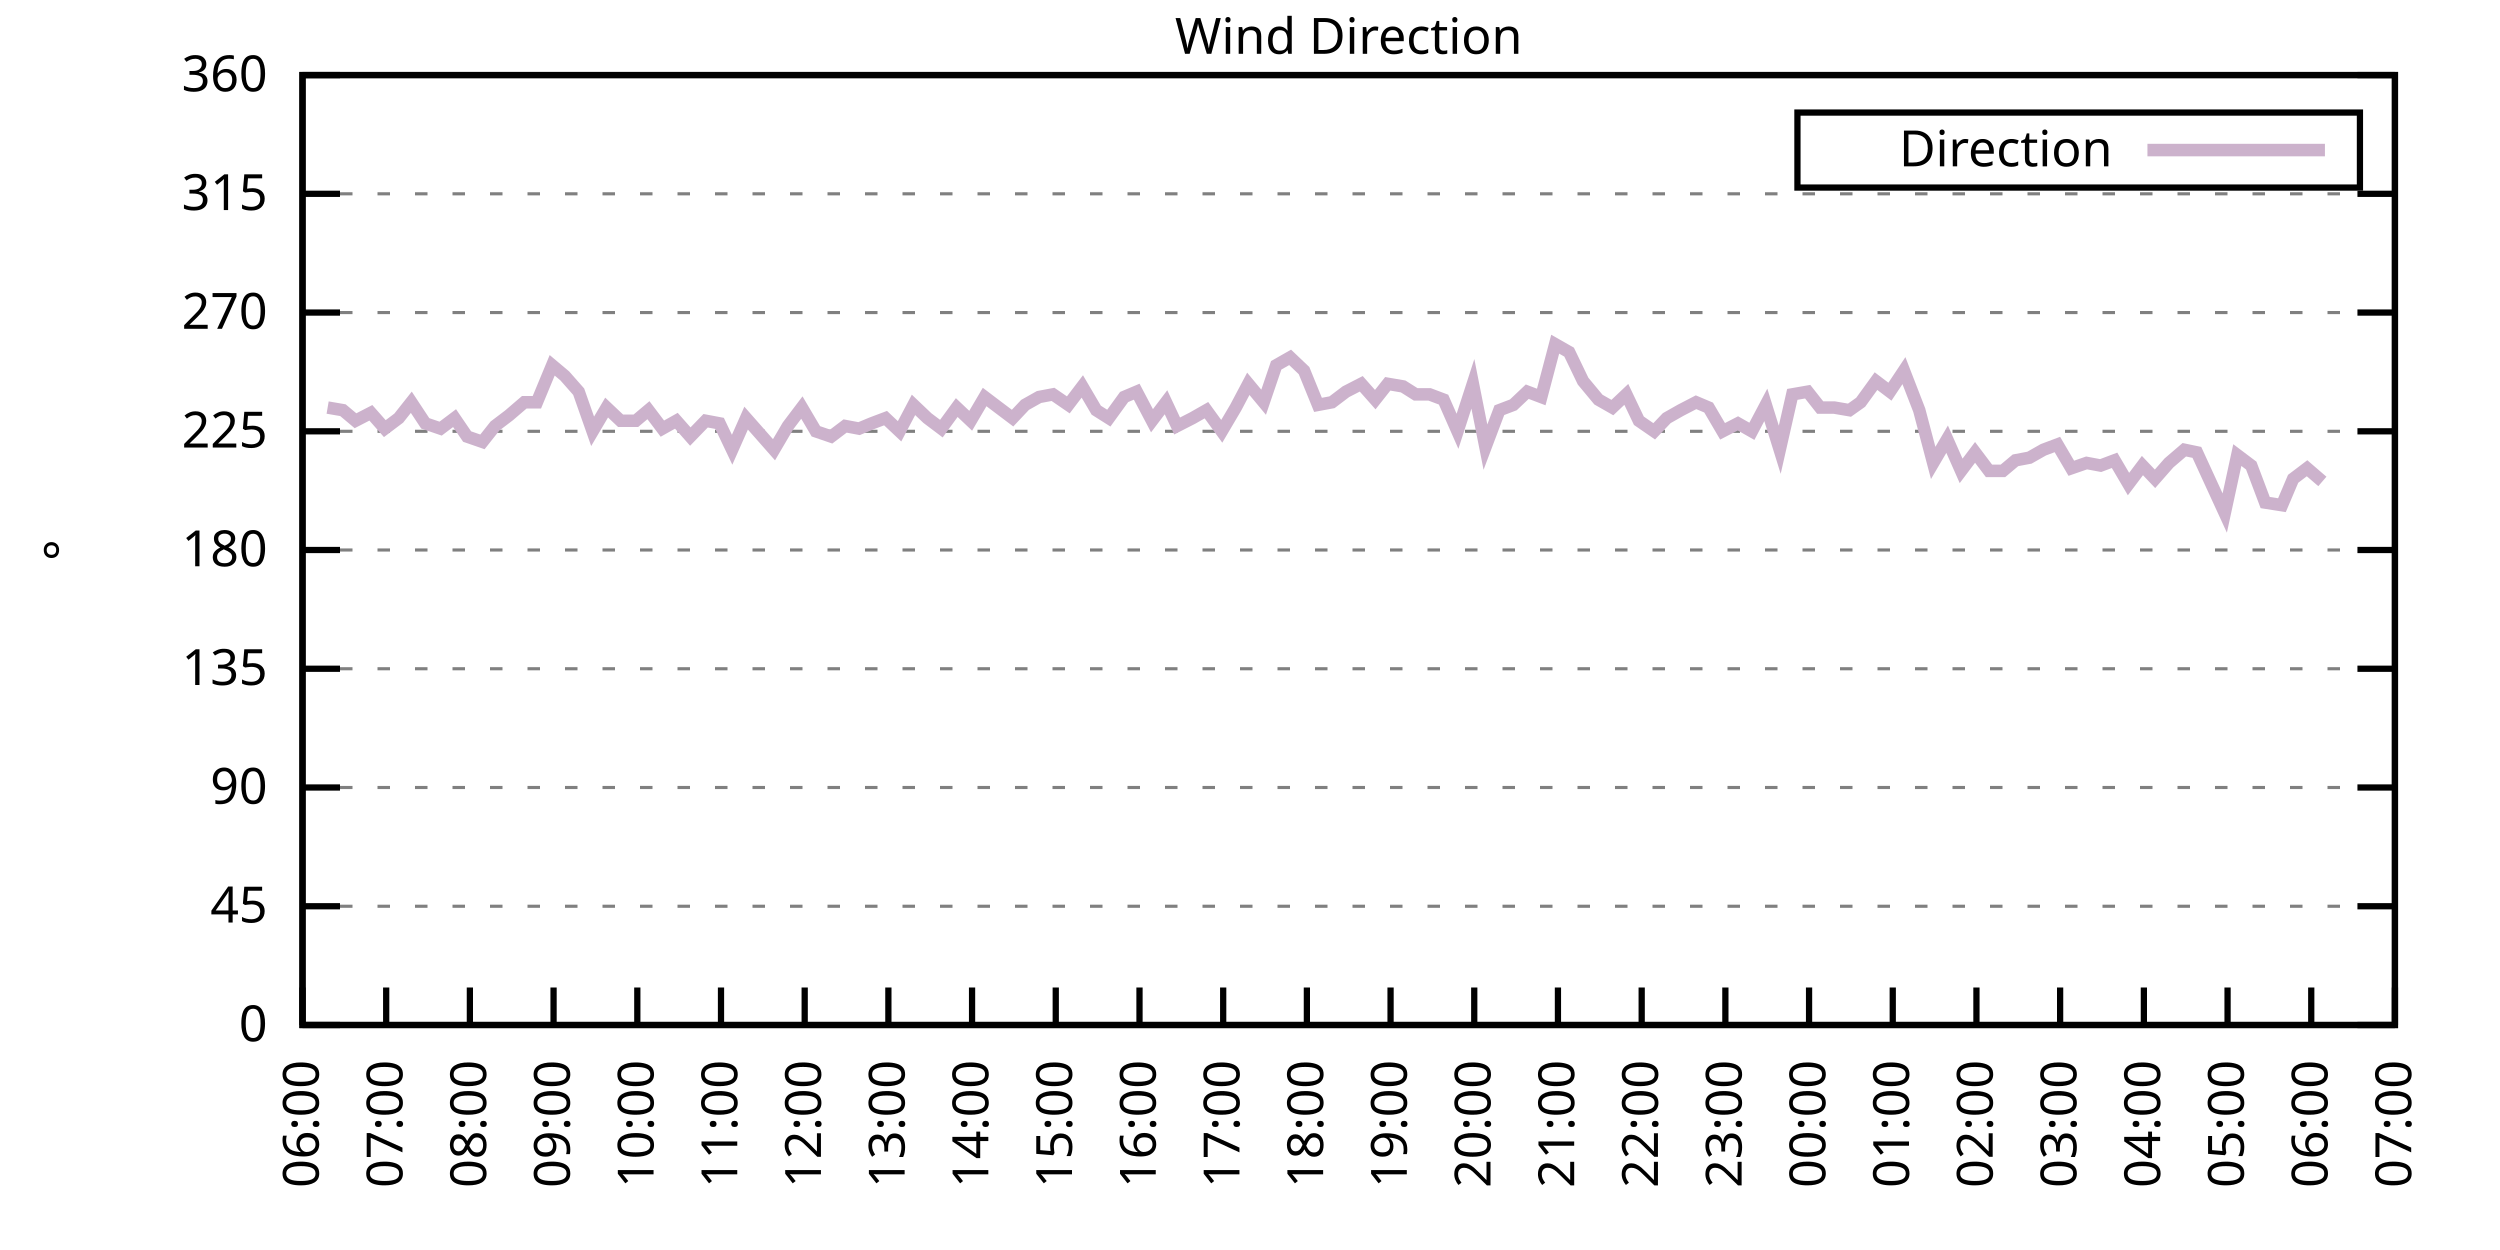
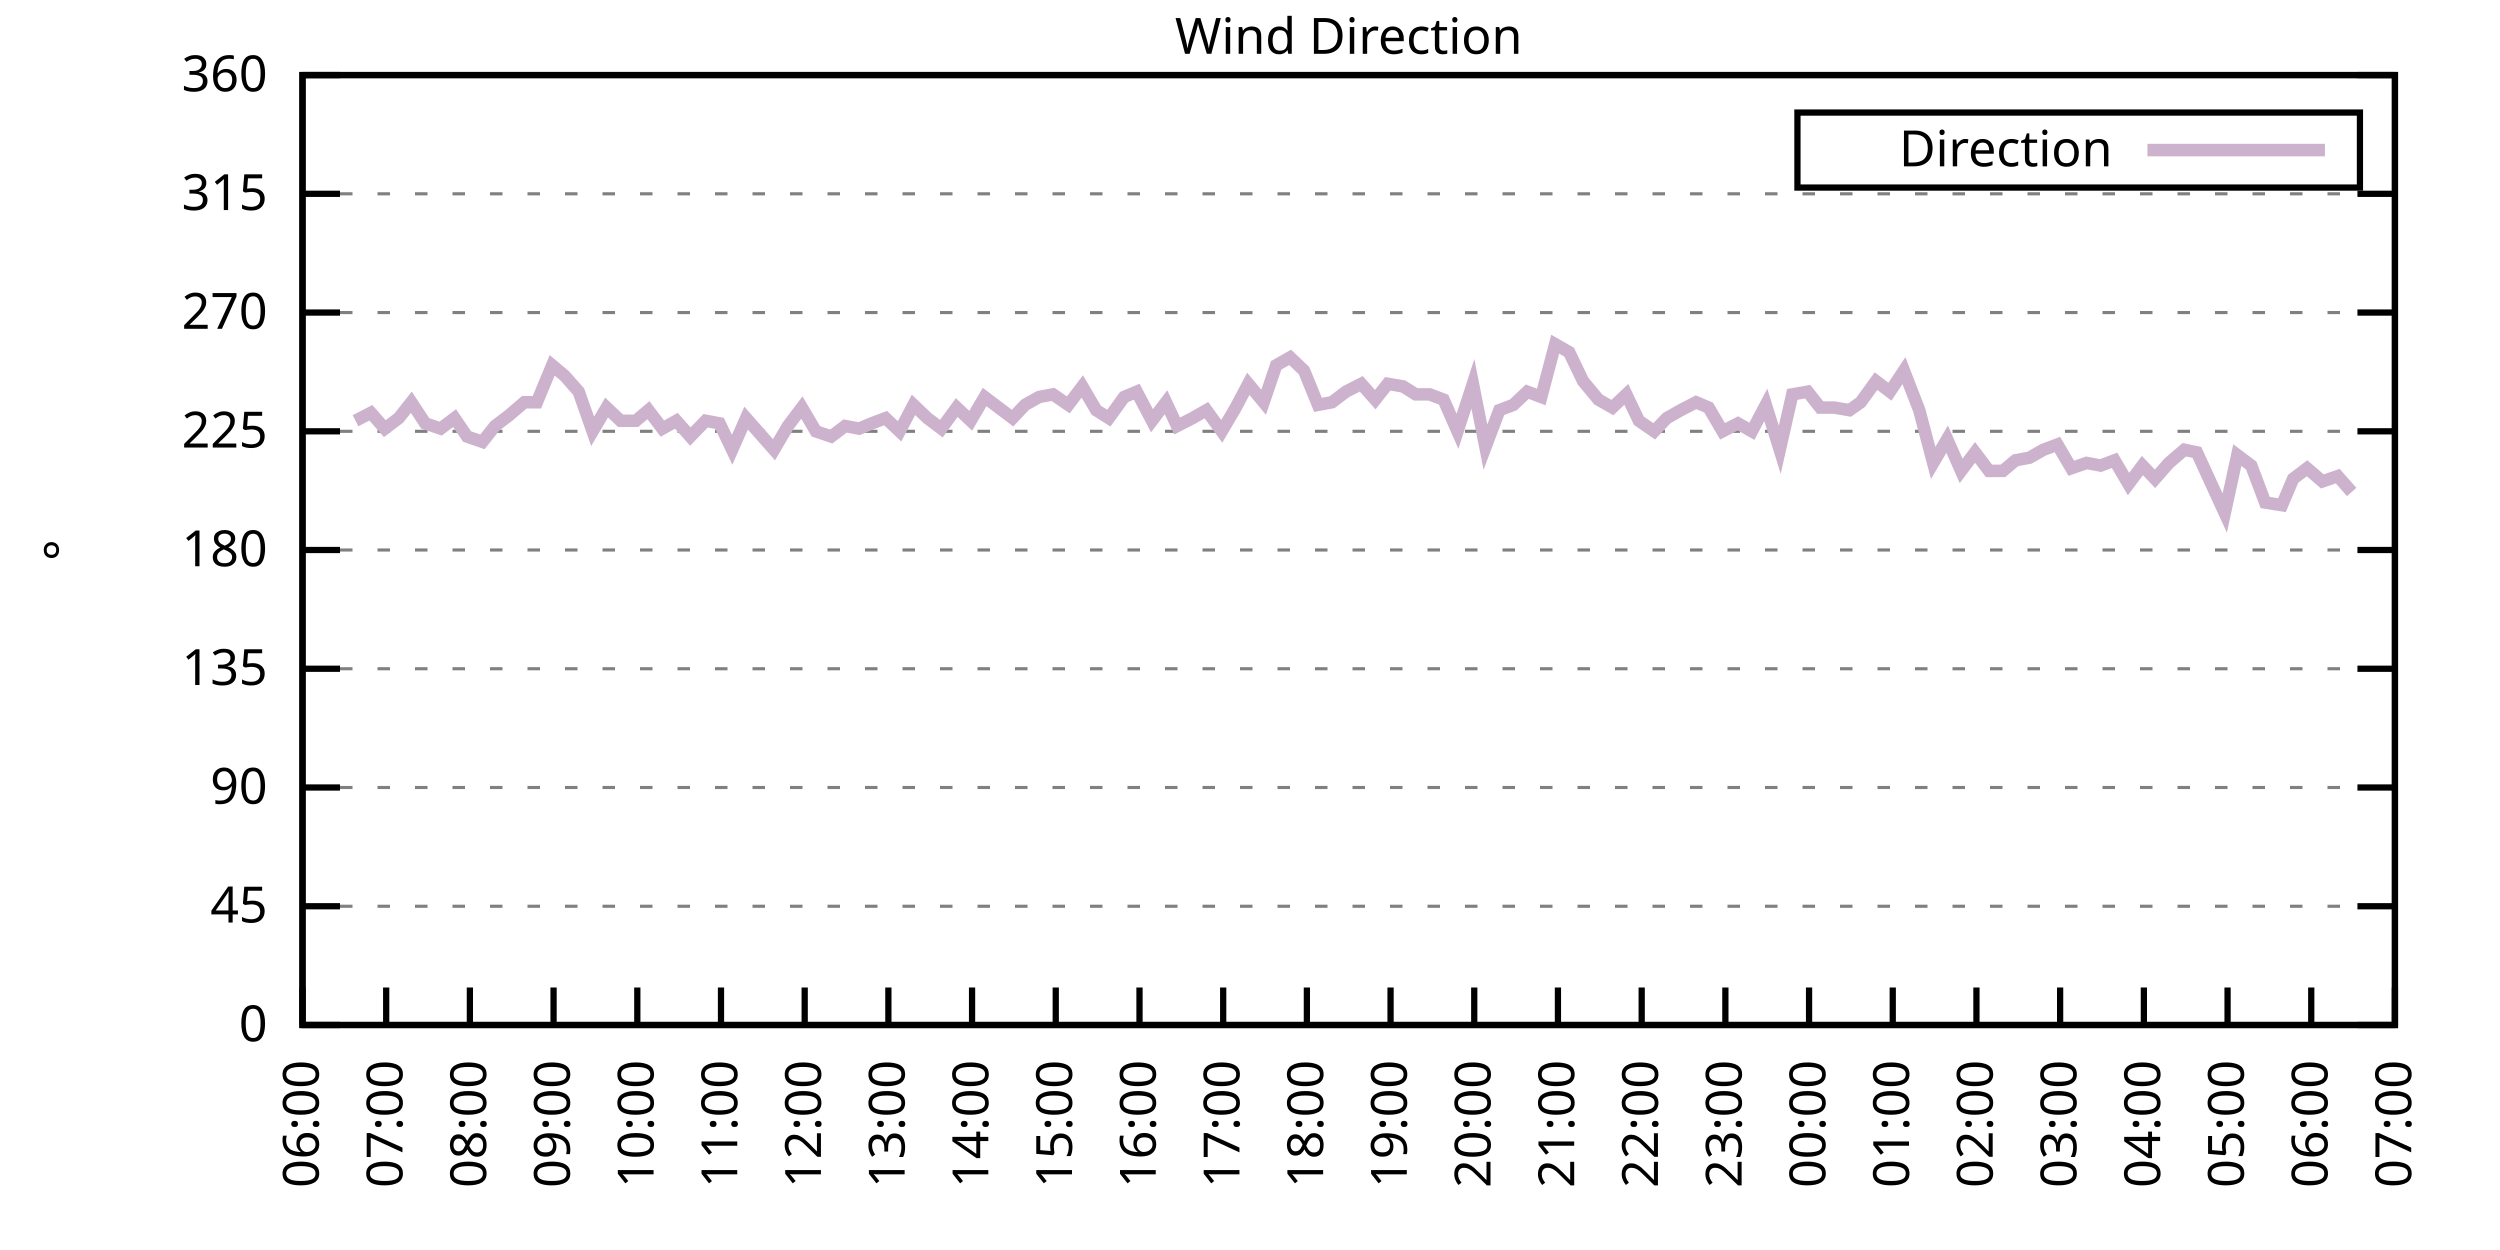
<svg xmlns="http://www.w3.org/2000/svg" xmlns:xlink="http://www.w3.org/1999/xlink" width="400" height="200" viewBox="0 0 400 200">
  <g id="gnuplot_canvas">
    <rect x="0" y="0" width="400" height="200" fill="none" />
    <defs>
      <circle id="gpDot" r="0.5" stroke-width="0.5" stroke="currentColor" />
      <path id="gpPt0" stroke-width="0.333" stroke="currentColor" d="M-1,0 h2 M0,-1 v2" />
      <path id="gpPt1" stroke-width="0.333" stroke="currentColor" d="M-1,-1 L1,1 M1,-1 L-1,1" />
      <path id="gpPt2" stroke-width="0.333" stroke="currentColor" d="M-1,0 L1,0 M0,-1 L0,1 M-1,-1 L1,1 M-1,1 L1,-1" />
      <rect id="gpPt3" stroke-width="0.333" stroke="currentColor" x="-1" y="-1" width="2" height="2" />
      <rect id="gpPt4" stroke-width="0.333" stroke="currentColor" fill="currentColor" x="-1" y="-1" width="2" height="2" />
      <circle id="gpPt5" stroke-width="0.333" stroke="currentColor" cx="0" cy="0" r="1" />
      <use xlink:href="#gpPt5" id="gpPt6" fill="currentColor" stroke="none" />
      <path id="gpPt7" stroke-width="0.333" stroke="currentColor" d="M0,-1.33 L-1.33,0.67 L1.33,0.67 z" />
      <use xlink:href="#gpPt7" id="gpPt8" fill="currentColor" stroke="none" />
      <use xlink:href="#gpPt7" id="gpPt9" stroke="currentColor" transform="rotate(180)" />
      <use xlink:href="#gpPt9" id="gpPt10" fill="currentColor" stroke="none" />
      <use xlink:href="#gpPt3" id="gpPt11" stroke="currentColor" transform="rotate(45)" />
      <use xlink:href="#gpPt11" id="gpPt12" fill="currentColor" stroke="none" />
      <path id="gpPt13" stroke-width="0.333" stroke="currentColor" d="M0,1.330 L1.265,0.411 L0.782,-1.067 L-0.782,-1.076 L-1.265,0.411 z" />
      <use xlink:href="#gpPt13" id="gpPt14" fill="currentColor" stroke="none" />
      <filter id="textbox" filterUnits="objectBoundingBox" x="0" y="0" height="1" width="1">
        <feFlood flood-color="white" flood-opacity="1" result="bgnd" />
        <feComposite in="SourceGraphic" in2="bgnd" operator="atop" />
      </filter>
      <filter id="greybox" filterUnits="objectBoundingBox" x="0" y="0" height="1" width="1">
        <feFlood flood-color="lightgrey" flood-opacity="1" result="grey" />
        <feComposite in="SourceGraphic" in2="grey" operator="atop" />
      </filter>
    </defs>
    <g fill="none" color="white" stroke="currentColor" stroke-width="1.00" stroke-linecap="butt" stroke-linejoin="miter">
</g>
    <g fill="none" color="black" stroke="currentColor" stroke-width="1.00" stroke-linecap="butt" stroke-linejoin="miter">
      <g stroke="none" shape-rendering="crispEdges">
        <polygon fill="rgb(255, 255, 255)" points="48.40,164.00 383.18,164.00 383.18,12.02 48.40,12.02 " />
      </g>
    </g>
    <g fill="none" color="black" stroke="currentColor" stroke-width="1.00" stroke-linecap="butt" stroke-linejoin="miter">
</g>
    <g fill="none" color="black" stroke="black" stroke-width="0.50" stroke-linecap="butt" stroke-linejoin="miter">
</g>
    <g fill="none" color="gray" stroke="currentColor" stroke-width="0.50" stroke-linecap="butt" stroke-linejoin="miter">
      <path stroke="gray" stroke-dasharray="2,4" class="gridline" d="M48.40,164.00 L383.19,164.00  " />
    </g>
    <g fill="none" color="gray" stroke="gray" stroke-width="1.00" stroke-linecap="butt" stroke-linejoin="miter">
</g>
    <g fill="none" color="black" stroke="currentColor" stroke-width="1.00" stroke-linecap="butt" stroke-linejoin="miter">
      <path stroke="black" d="M48.40,164.00 L54.40,164.00 M383.19,164.00 L377.19,164.00  " />
      <g transform="translate(42.80,166.60)" stroke="none" fill="black" font-family="Sans" font-size="8.00" text-anchor="end">
        <text>
          <tspan font-family="Sans"> 0</tspan>
        </text>
      </g>
    </g>
    <g fill="none" color="black" stroke="currentColor" stroke-width="1.00" stroke-linecap="butt" stroke-linejoin="miter">
</g>
    <g fill="none" color="black" stroke="black" stroke-width="0.50" stroke-linecap="butt" stroke-linejoin="miter">
</g>
    <g fill="none" color="gray" stroke="currentColor" stroke-width="0.50" stroke-linecap="butt" stroke-linejoin="miter">
      <path stroke="gray" stroke-dasharray="2,4" class="gridline" d="M48.40,145.00 L383.19,145.00  " />
    </g>
    <g fill="none" color="gray" stroke="gray" stroke-width="1.00" stroke-linecap="butt" stroke-linejoin="miter">
</g>
    <g fill="none" color="black" stroke="currentColor" stroke-width="1.00" stroke-linecap="butt" stroke-linejoin="miter">
      <path stroke="black" d="M48.40,145.00 L54.40,145.00 M383.19,145.00 L377.19,145.00  " />
      <g transform="translate(42.80,147.60)" stroke="none" fill="black" font-family="Sans" font-size="8.00" text-anchor="end">
        <text>
          <tspan font-family="Sans"> 45</tspan>
        </text>
      </g>
    </g>
    <g fill="none" color="black" stroke="currentColor" stroke-width="1.00" stroke-linecap="butt" stroke-linejoin="miter">
</g>
    <g fill="none" color="black" stroke="black" stroke-width="0.50" stroke-linecap="butt" stroke-linejoin="miter">
</g>
    <g fill="none" color="gray" stroke="currentColor" stroke-width="0.50" stroke-linecap="butt" stroke-linejoin="miter">
      <path stroke="gray" stroke-dasharray="2,4" class="gridline" d="M48.40,126.00 L383.19,126.00  " />
    </g>
    <g fill="none" color="gray" stroke="gray" stroke-width="1.00" stroke-linecap="butt" stroke-linejoin="miter">
</g>
    <g fill="none" color="black" stroke="currentColor" stroke-width="1.00" stroke-linecap="butt" stroke-linejoin="miter">
      <path stroke="black" d="M48.40,126.00 L54.40,126.00 M383.19,126.00 L377.19,126.00  " />
      <g transform="translate(42.80,128.60)" stroke="none" fill="black" font-family="Sans" font-size="8.00" text-anchor="end">
        <text>
          <tspan font-family="Sans"> 90</tspan>
        </text>
      </g>
    </g>
    <g fill="none" color="black" stroke="currentColor" stroke-width="1.00" stroke-linecap="butt" stroke-linejoin="miter">
</g>
    <g fill="none" color="black" stroke="black" stroke-width="0.50" stroke-linecap="butt" stroke-linejoin="miter">
</g>
    <g fill="none" color="gray" stroke="currentColor" stroke-width="0.50" stroke-linecap="butt" stroke-linejoin="miter">
      <path stroke="gray" stroke-dasharray="2,4" class="gridline" d="M48.40,107.00 L383.19,107.00  " />
    </g>
    <g fill="none" color="gray" stroke="gray" stroke-width="1.00" stroke-linecap="butt" stroke-linejoin="miter">
</g>
    <g fill="none" color="black" stroke="currentColor" stroke-width="1.00" stroke-linecap="butt" stroke-linejoin="miter">
      <path stroke="black" d="M48.40,107.00 L54.40,107.00 M383.19,107.00 L377.19,107.00  " />
      <g transform="translate(42.80,109.60)" stroke="none" fill="black" font-family="Sans" font-size="8.00" text-anchor="end">
        <text>
          <tspan font-family="Sans"> 135</tspan>
        </text>
      </g>
    </g>
    <g fill="none" color="black" stroke="currentColor" stroke-width="1.00" stroke-linecap="butt" stroke-linejoin="miter">
</g>
    <g fill="none" color="black" stroke="black" stroke-width="0.50" stroke-linecap="butt" stroke-linejoin="miter">
</g>
    <g fill="none" color="gray" stroke="currentColor" stroke-width="0.50" stroke-linecap="butt" stroke-linejoin="miter">
      <path stroke="gray" stroke-dasharray="2,4" class="gridline" d="M48.40,88.00 L383.19,88.00  " />
    </g>
    <g fill="none" color="gray" stroke="gray" stroke-width="1.00" stroke-linecap="butt" stroke-linejoin="miter">
</g>
    <g fill="none" color="black" stroke="currentColor" stroke-width="1.00" stroke-linecap="butt" stroke-linejoin="miter">
      <path stroke="black" d="M48.40,88.00 L54.40,88.00 M383.19,88.00 L377.19,88.00  " />
      <g transform="translate(42.80,90.60)" stroke="none" fill="black" font-family="Sans" font-size="8.00" text-anchor="end">
        <text>
          <tspan font-family="Sans"> 180</tspan>
        </text>
      </g>
    </g>
    <g fill="none" color="black" stroke="currentColor" stroke-width="1.00" stroke-linecap="butt" stroke-linejoin="miter">
</g>
    <g fill="none" color="black" stroke="black" stroke-width="0.50" stroke-linecap="butt" stroke-linejoin="miter">
</g>
    <g fill="none" color="gray" stroke="currentColor" stroke-width="0.50" stroke-linecap="butt" stroke-linejoin="miter">
      <path stroke="gray" stroke-dasharray="2,4" class="gridline" d="M48.40,69.01 L383.19,69.01  " />
    </g>
    <g fill="none" color="gray" stroke="gray" stroke-width="1.00" stroke-linecap="butt" stroke-linejoin="miter">
</g>
    <g fill="none" color="black" stroke="currentColor" stroke-width="1.00" stroke-linecap="butt" stroke-linejoin="miter">
      <path stroke="black" d="M48.40,69.01 L54.40,69.01 M383.19,69.01 L377.19,69.01  " />
      <g transform="translate(42.80,71.61)" stroke="none" fill="black" font-family="Sans" font-size="8.00" text-anchor="end">
        <text>
          <tspan font-family="Sans"> 225</tspan>
        </text>
      </g>
    </g>
    <g fill="none" color="black" stroke="currentColor" stroke-width="1.00" stroke-linecap="butt" stroke-linejoin="miter">
</g>
    <g fill="none" color="black" stroke="black" stroke-width="0.50" stroke-linecap="butt" stroke-linejoin="miter">
</g>
    <g fill="none" color="gray" stroke="currentColor" stroke-width="0.50" stroke-linecap="butt" stroke-linejoin="miter">
      <path stroke="gray" stroke-dasharray="2,4" class="gridline" d="M48.40,50.01 L383.19,50.01  " />
    </g>
    <g fill="none" color="gray" stroke="gray" stroke-width="1.00" stroke-linecap="butt" stroke-linejoin="miter">
</g>
    <g fill="none" color="black" stroke="currentColor" stroke-width="1.00" stroke-linecap="butt" stroke-linejoin="miter">
      <path stroke="black" d="M48.40,50.01 L54.40,50.01 M383.19,50.01 L377.19,50.01  " />
      <g transform="translate(42.80,52.61)" stroke="none" fill="black" font-family="Sans" font-size="8.00" text-anchor="end">
        <text>
          <tspan font-family="Sans"> 270</tspan>
        </text>
      </g>
    </g>
    <g fill="none" color="black" stroke="currentColor" stroke-width="1.00" stroke-linecap="butt" stroke-linejoin="miter">
</g>
    <g fill="none" color="black" stroke="black" stroke-width="0.50" stroke-linecap="butt" stroke-linejoin="miter">
</g>
    <g fill="none" color="gray" stroke="currentColor" stroke-width="0.50" stroke-linecap="butt" stroke-linejoin="miter">
      <path stroke="gray" stroke-dasharray="2,4" class="gridline" d="M48.40,31.01 L383.19,31.01  " />
    </g>
    <g fill="none" color="gray" stroke="gray" stroke-width="1.00" stroke-linecap="butt" stroke-linejoin="miter">
</g>
    <g fill="none" color="black" stroke="currentColor" stroke-width="1.00" stroke-linecap="butt" stroke-linejoin="miter">
      <path stroke="black" d="M48.40,31.01 L54.40,31.01 M383.19,31.01 L377.19,31.01  " />
      <g transform="translate(42.80,33.61)" stroke="none" fill="black" font-family="Sans" font-size="8.00" text-anchor="end">
        <text>
          <tspan font-family="Sans"> 315</tspan>
        </text>
      </g>
    </g>
    <g fill="none" color="black" stroke="currentColor" stroke-width="1.00" stroke-linecap="butt" stroke-linejoin="miter">
</g>
    <g fill="none" color="black" stroke="black" stroke-width="0.50" stroke-linecap="butt" stroke-linejoin="miter">
</g>
    <g fill="none" color="gray" stroke="currentColor" stroke-width="0.50" stroke-linecap="butt" stroke-linejoin="miter">
      <path stroke="gray" stroke-dasharray="2,4" class="gridline" d="M48.40,12.01 L383.19,12.01  " />
    </g>
    <g fill="none" color="gray" stroke="gray" stroke-width="1.00" stroke-linecap="butt" stroke-linejoin="miter">
</g>
    <g fill="none" color="black" stroke="currentColor" stroke-width="1.00" stroke-linecap="butt" stroke-linejoin="miter">
      <path stroke="black" d="M48.40,12.01 L54.40,12.01 M383.19,12.01 L377.19,12.01  " />
      <g transform="translate(42.80,14.61)" stroke="none" fill="black" font-family="Sans" font-size="8.00" text-anchor="end">
        <text>
          <tspan font-family="Sans"> 360</tspan>
        </text>
      </g>
    </g>
    <g fill="none" color="black" stroke="currentColor" stroke-width="1.00" stroke-linecap="butt" stroke-linejoin="miter">
      <path stroke="black" d="M48.40,164.00 L48.40,158.00  " />
      <g transform="translate(51.00,169.60) rotate(270.00)" stroke="none" fill="black" font-family="Sans" font-size="8.00" text-anchor="end">
        <text>
          <tspan font-family="Sans">06:00</tspan>
        </text>
      </g>
    </g>
    <g fill="none" color="black" stroke="currentColor" stroke-width="1.00" stroke-linecap="butt" stroke-linejoin="miter">
      <path stroke="black" d="M61.79,164.00 L61.79,158.00  " />
      <g transform="translate(64.39,169.60) rotate(270.00)" stroke="none" fill="black" font-family="Sans" font-size="8.00" text-anchor="end">
        <text>
          <tspan font-family="Sans">07:00</tspan>
        </text>
      </g>
    </g>
    <g fill="none" color="black" stroke="currentColor" stroke-width="1.00" stroke-linecap="butt" stroke-linejoin="miter">
      <path stroke="black" d="M75.18,164.00 L75.18,158.00  " />
      <g transform="translate(77.78,169.60) rotate(270.00)" stroke="none" fill="black" font-family="Sans" font-size="8.00" text-anchor="end">
        <text>
          <tspan font-family="Sans">08:00</tspan>
        </text>
      </g>
    </g>
    <g fill="none" color="black" stroke="currentColor" stroke-width="1.00" stroke-linecap="butt" stroke-linejoin="miter">
      <path stroke="black" d="M88.57,164.00 L88.57,158.00  " />
      <g transform="translate(91.17,169.60) rotate(270.00)" stroke="none" fill="black" font-family="Sans" font-size="8.00" text-anchor="end">
        <text>
          <tspan font-family="Sans">09:00</tspan>
        </text>
      </g>
    </g>
    <g fill="none" color="black" stroke="currentColor" stroke-width="1.00" stroke-linecap="butt" stroke-linejoin="miter">
      <path stroke="black" d="M101.97,164.00 L101.97,158.00  " />
      <g transform="translate(104.57,169.60) rotate(270.00)" stroke="none" fill="black" font-family="Sans" font-size="8.00" text-anchor="end">
        <text>
          <tspan font-family="Sans">10:00</tspan>
        </text>
      </g>
    </g>
    <g fill="none" color="black" stroke="currentColor" stroke-width="1.00" stroke-linecap="butt" stroke-linejoin="miter">
      <path stroke="black" d="M115.36,164.00 L115.36,158.00  " />
      <g transform="translate(117.96,169.60) rotate(270.00)" stroke="none" fill="black" font-family="Sans" font-size="8.00" text-anchor="end">
        <text>
          <tspan font-family="Sans">11:00</tspan>
        </text>
      </g>
    </g>
    <g fill="none" color="black" stroke="currentColor" stroke-width="1.00" stroke-linecap="butt" stroke-linejoin="miter">
      <path stroke="black" d="M128.75,164.00 L128.75,158.00  " />
      <g transform="translate(131.35,169.60) rotate(270.00)" stroke="none" fill="black" font-family="Sans" font-size="8.00" text-anchor="end">
        <text>
          <tspan font-family="Sans">12:00</tspan>
        </text>
      </g>
    </g>
    <g fill="none" color="black" stroke="currentColor" stroke-width="1.00" stroke-linecap="butt" stroke-linejoin="miter">
      <path stroke="black" d="M142.14,164.00 L142.14,158.00  " />
      <g transform="translate(144.74,169.60) rotate(270.00)" stroke="none" fill="black" font-family="Sans" font-size="8.00" text-anchor="end">
        <text>
          <tspan font-family="Sans">13:00</tspan>
        </text>
      </g>
    </g>
    <g fill="none" color="black" stroke="currentColor" stroke-width="1.00" stroke-linecap="butt" stroke-linejoin="miter">
      <path stroke="black" d="M155.53,164.00 L155.53,158.00  " />
      <g transform="translate(158.13,169.60) rotate(270.00)" stroke="none" fill="black" font-family="Sans" font-size="8.00" text-anchor="end">
        <text>
          <tspan font-family="Sans">14:00</tspan>
        </text>
      </g>
    </g>
    <g fill="none" color="black" stroke="currentColor" stroke-width="1.00" stroke-linecap="butt" stroke-linejoin="miter">
      <path stroke="black" d="M168.92,164.00 L168.92,158.00  " />
      <g transform="translate(171.52,169.60) rotate(270.00)" stroke="none" fill="black" font-family="Sans" font-size="8.00" text-anchor="end">
        <text>
          <tspan font-family="Sans">15:00</tspan>
        </text>
      </g>
    </g>
    <g fill="none" color="black" stroke="currentColor" stroke-width="1.00" stroke-linecap="butt" stroke-linejoin="miter">
      <path stroke="black" d="M182.32,164.00 L182.32,158.00  " />
      <g transform="translate(184.92,169.60) rotate(270.00)" stroke="none" fill="black" font-family="Sans" font-size="8.00" text-anchor="end">
        <text>
          <tspan font-family="Sans">16:00</tspan>
        </text>
      </g>
    </g>
    <g fill="none" color="black" stroke="currentColor" stroke-width="1.00" stroke-linecap="butt" stroke-linejoin="miter">
      <path stroke="black" d="M195.71,164.00 L195.71,158.00  " />
      <g transform="translate(198.31,169.60) rotate(270.00)" stroke="none" fill="black" font-family="Sans" font-size="8.00" text-anchor="end">
        <text>
          <tspan font-family="Sans">17:00</tspan>
        </text>
      </g>
    </g>
    <g fill="none" color="black" stroke="currentColor" stroke-width="1.00" stroke-linecap="butt" stroke-linejoin="miter">
      <path stroke="black" d="M209.10,164.00 L209.10,158.00  " />
      <g transform="translate(211.70,169.60) rotate(270.00)" stroke="none" fill="black" font-family="Sans" font-size="8.00" text-anchor="end">
        <text>
          <tspan font-family="Sans">18:00</tspan>
        </text>
      </g>
    </g>
    <g fill="none" color="black" stroke="currentColor" stroke-width="1.00" stroke-linecap="butt" stroke-linejoin="miter">
      <path stroke="black" d="M222.49,164.00 L222.49,158.00  " />
      <g transform="translate(225.09,169.60) rotate(270.00)" stroke="none" fill="black" font-family="Sans" font-size="8.00" text-anchor="end">
        <text>
          <tspan font-family="Sans">19:00</tspan>
        </text>
      </g>
    </g>
    <g fill="none" color="black" stroke="currentColor" stroke-width="1.00" stroke-linecap="butt" stroke-linejoin="miter">
      <path stroke="black" d="M235.88,164.00 L235.88,158.00  " />
      <g transform="translate(238.48,169.60) rotate(270.00)" stroke="none" fill="black" font-family="Sans" font-size="8.00" text-anchor="end">
        <text>
          <tspan font-family="Sans">20:00</tspan>
        </text>
      </g>
    </g>
    <g fill="none" color="black" stroke="currentColor" stroke-width="1.00" stroke-linecap="butt" stroke-linejoin="miter">
      <path stroke="black" d="M249.27,164.00 L249.27,158.00  " />
      <g transform="translate(251.87,169.60) rotate(270.00)" stroke="none" fill="black" font-family="Sans" font-size="8.00" text-anchor="end">
        <text>
          <tspan font-family="Sans">21:00</tspan>
        </text>
      </g>
    </g>
    <g fill="none" color="black" stroke="currentColor" stroke-width="1.00" stroke-linecap="butt" stroke-linejoin="miter">
      <path stroke="black" d="M262.67,164.00 L262.67,158.00  " />
      <g transform="translate(265.27,169.60) rotate(270.00)" stroke="none" fill="black" font-family="Sans" font-size="8.00" text-anchor="end">
        <text>
          <tspan font-family="Sans">22:00</tspan>
        </text>
      </g>
    </g>
    <g fill="none" color="black" stroke="currentColor" stroke-width="1.00" stroke-linecap="butt" stroke-linejoin="miter">
      <path stroke="black" d="M276.06,164.00 L276.06,158.00  " />
      <g transform="translate(278.66,169.60) rotate(270.00)" stroke="none" fill="black" font-family="Sans" font-size="8.00" text-anchor="end">
        <text>
          <tspan font-family="Sans">23:00</tspan>
        </text>
      </g>
    </g>
    <g fill="none" color="black" stroke="currentColor" stroke-width="1.00" stroke-linecap="butt" stroke-linejoin="miter">
      <path stroke="black" d="M289.45,164.00 L289.45,158.00  " />
      <g transform="translate(292.05,169.60) rotate(270.00)" stroke="none" fill="black" font-family="Sans" font-size="8.00" text-anchor="end">
        <text>
          <tspan font-family="Sans">00:00</tspan>
        </text>
      </g>
    </g>
    <g fill="none" color="black" stroke="currentColor" stroke-width="1.00" stroke-linecap="butt" stroke-linejoin="miter">
      <path stroke="black" d="M302.84,164.00 L302.84,158.00  " />
      <g transform="translate(305.44,169.60) rotate(270.00)" stroke="none" fill="black" font-family="Sans" font-size="8.00" text-anchor="end">
        <text>
          <tspan font-family="Sans">01:00</tspan>
        </text>
      </g>
    </g>
    <g fill="none" color="black" stroke="currentColor" stroke-width="1.00" stroke-linecap="butt" stroke-linejoin="miter">
      <path stroke="black" d="M316.23,164.00 L316.23,158.00  " />
      <g transform="translate(318.83,169.60) rotate(270.00)" stroke="none" fill="black" font-family="Sans" font-size="8.00" text-anchor="end">
        <text>
          <tspan font-family="Sans">02:00</tspan>
        </text>
      </g>
    </g>
    <g fill="none" color="black" stroke="currentColor" stroke-width="1.00" stroke-linecap="butt" stroke-linejoin="miter">
      <path stroke="black" d="M329.62,164.00 L329.62,158.00  " />
      <g transform="translate(332.22,169.60) rotate(270.00)" stroke="none" fill="black" font-family="Sans" font-size="8.00" text-anchor="end">
        <text>
          <tspan font-family="Sans">03:00</tspan>
        </text>
      </g>
    </g>
    <g fill="none" color="black" stroke="currentColor" stroke-width="1.00" stroke-linecap="butt" stroke-linejoin="miter">
      <path stroke="black" d="M343.02,164.00 L343.02,158.00  " />
      <g transform="translate(345.62,169.60) rotate(270.00)" stroke="none" fill="black" font-family="Sans" font-size="8.00" text-anchor="end">
        <text>
          <tspan font-family="Sans">04:00</tspan>
        </text>
      </g>
    </g>
    <g fill="none" color="black" stroke="currentColor" stroke-width="1.00" stroke-linecap="butt" stroke-linejoin="miter">
      <path stroke="black" d="M356.41,164.00 L356.41,158.00  " />
      <g transform="translate(359.01,169.60) rotate(270.00)" stroke="none" fill="black" font-family="Sans" font-size="8.00" text-anchor="end">
        <text>
          <tspan font-family="Sans">05:00</tspan>
        </text>
      </g>
    </g>
    <g fill="none" color="black" stroke="currentColor" stroke-width="1.00" stroke-linecap="butt" stroke-linejoin="miter">
      <path stroke="black" d="M369.80,164.00 L369.80,158.00  " />
      <g transform="translate(372.40,169.60) rotate(270.00)" stroke="none" fill="black" font-family="Sans" font-size="8.00" text-anchor="end">
        <text>
          <tspan font-family="Sans">06:00</tspan>
        </text>
      </g>
    </g>
    <g fill="none" color="black" stroke="currentColor" stroke-width="1.00" stroke-linecap="butt" stroke-linejoin="miter">
      <path stroke="black" d="M383.19,164.00 L383.19,158.00  " />
      <g transform="translate(385.79,169.60) rotate(270.00)" stroke="none" fill="black" font-family="Sans" font-size="8.00" text-anchor="end">
        <text>
          <tspan font-family="Sans">07:00</tspan>
        </text>
      </g>
    </g>
    <g fill="none" color="black" stroke="currentColor" stroke-width="1.00" stroke-linecap="butt" stroke-linejoin="miter">
</g>
    <g fill="none" color="black" stroke="currentColor" stroke-width="1.00" stroke-linecap="butt" stroke-linejoin="miter">
      <path stroke="black" d="M48.40,12.01 L48.40,164.00 L383.19,164.00 L383.19,12.01 L48.40,12.01 Z  " />
    </g>
    <g fill="none" color="black" stroke="currentColor" stroke-width="1.00" stroke-linecap="butt" stroke-linejoin="miter">
</g>
    <g fill="none" color="black" stroke="currentColor" stroke-width="1.00" stroke-linecap="butt" stroke-linejoin="miter">
      <path stroke="black" d="M287.59,30.01 L287.59,18.01 L377.59,18.01 L377.59,30.01 L287.59,30.01 Z  " />
    </g>
    <g id="Wind_direction_plot_1">
      <g fill="none" color="white" stroke="black" stroke-width="2.00" stroke-linecap="butt" stroke-linejoin="miter">
</g>
      <g fill="none" color="black" stroke="currentColor" stroke-width="2.00" stroke-linecap="butt" stroke-linejoin="miter">
        <g transform="translate(337.99,26.61)" stroke="none" fill="black" font-family="Sans" font-size="8.00" text-anchor="end">
          <text>
            <tspan font-family="Sans">Direction</tspan>
          </text>
        </g>
      </g>
      <g fill="none" color="black" stroke="currentColor" stroke-width="2.00" stroke-linecap="butt" stroke-linejoin="miter">
-         <path stroke="rgb(204, 178, 204)" d="M343.59,24.01 L371.99,24.01 M52.42,65.21 L54.87,65.63 L56.88,67.32 L59.34,66.05 L61.57,68.58 L63.80,66.90   L65.81,64.36 L68.04,67.74 L70.50,68.58 L72.73,66.90 L74.74,69.85 L77.19,70.70 L79.20,68.16 L81.43,66.47   L83.89,64.36 L85.90,64.36 L88.35,58.45 L90.36,60.14 L92.59,62.67 L94.82,69.01 L97.06,65.21 L99.29,67.32   L101.74,67.32 L103.75,65.63 L105.98,68.58 L108.22,67.32 L110.45,69.85 L112.90,67.32 L115.13,67.74 L117.14,71.96   L119.38,66.90 L121.61,69.43 L123.84,71.96 L126.07,68.16 L128.30,65.21 L130.54,69.01 L132.99,69.85 L135.22,68.16   L137.45,68.58 L139.46,67.74 L141.69,66.90 L143.93,69.01 L146.16,64.78 L148.39,66.90 L150.62,68.58 L153.08,65.21   L155.31,67.32 L157.54,63.52 L159.77,65.21 L162.01,66.90 L164.01,64.78 L166.25,63.52 L168.48,63.10 L170.93,64.78   L173.17,61.83 L175.40,65.63 L177.41,66.90 L179.86,63.52 L181.87,62.67 L184.32,67.32 L186.56,64.36 L188.34,68.16   L190.80,66.90 L193.03,65.63 L195.48,69.01 L197.72,65.21 L199.73,61.41 L202.18,64.36 L204.19,58.45 L206.42,57.18   L208.65,59.30 L210.88,64.78 L213.12,64.36 L215.35,62.67 L217.80,61.41 L220.04,63.94 L222.04,61.41 L224.50,61.83   L226.51,63.10 L228.74,63.10 L230.97,63.94 L233.20,69.01 L235.66,61.41 L237.67,71.54 L239.90,65.63 L242.13,64.78   L244.36,62.67 L246.60,63.52 L248.83,55.07 L251.06,56.34 L253.29,60.98 L255.75,63.94 L257.98,65.21 L260.21,63.10   L262.22,67.32 L264.67,69.01 L266.68,66.90 L268.92,65.63 L271.37,64.36 L273.38,65.21 L275.61,69.01 L278.07,67.74   L280.30,69.01 L282.53,64.78 L284.76,71.96 L286.77,63.10 L289.23,62.67 L291.23,65.21 L293.47,65.21 L295.92,65.63   L297.71,64.36 L300.16,60.98 L302.39,62.67 L304.63,59.30 L307.08,65.63 L309.31,74.07 L311.54,70.27 L313.78,75.34   L316.01,72.38 L318.24,75.34 L320.47,75.34 L322.48,73.65 L324.71,73.23 L326.95,71.96 L329.18,71.12 L331.41,74.92   L333.86,74.07 L336.10,74.49 L338.33,73.65 L340.56,77.45 L342.79,74.49 L344.80,76.61 L347.03,74.07 L349.49,71.96   L351.50,72.38 L355.96,82.09 L357.97,72.81 L360.20,74.49 L362.43,80.41 L365.11,80.83 L366.90,76.61 L369.13,74.92   L371.58,77.03  " />
+         <path stroke="rgb(204, 178, 204)" d="M343.59,24.01 L371.99,24.01 M56.88,67.32 L59.34,66.05 L61.57,68.58 L63.80,66.90 L65.81,64.36 L68.04,67.74   L70.50,68.58 L72.73,66.90 L74.74,69.85 L77.19,70.70 L79.20,68.16 L81.43,66.47 L83.89,64.36 L85.90,64.36   L88.35,58.45 L90.36,60.14 L92.59,62.67 L94.82,69.01 L97.06,65.21 L99.29,67.32 L101.74,67.32 L103.75,65.63   L105.98,68.58 L108.22,67.32 L110.45,69.85 L112.90,67.32 L115.13,67.74 L117.14,71.96 L119.38,66.90 L121.61,69.43   L123.84,71.96 L126.07,68.16 L128.30,65.21 L130.54,69.01 L132.99,69.85 L135.22,68.16 L137.45,68.58 L139.46,67.74   L141.69,66.90 L143.93,69.01 L146.16,64.78 L148.39,66.90 L150.62,68.58 L153.08,65.21 L155.31,67.32 L157.54,63.52   L159.77,65.21 L162.01,66.90 L164.01,64.78 L166.25,63.52 L168.48,63.10 L170.93,64.78 L173.17,61.83 L175.40,65.63   L177.41,66.90 L179.86,63.52 L181.87,62.67 L184.32,67.32 L186.56,64.36 L188.34,68.16 L190.80,66.90 L193.03,65.63   L195.48,69.01 L197.72,65.21 L199.73,61.41 L202.18,64.36 L204.19,58.45 L206.42,57.18 L208.65,59.30 L210.88,64.78   L213.12,64.36 L215.35,62.67 L217.80,61.41 L220.04,63.94 L222.04,61.41 L224.50,61.83 L226.51,63.10 L228.74,63.10   L230.97,63.94 L233.20,69.01 L235.66,61.41 L237.67,71.54 L239.90,65.63 L242.13,64.78 L244.36,62.67 L246.60,63.52   L248.83,55.07 L251.06,56.34 L253.29,60.98 L255.75,63.94 L257.98,65.21 L260.21,63.10 L262.22,67.32 L264.67,69.01   L266.68,66.90 L268.92,65.63 L271.37,64.36 L273.38,65.21 L275.61,69.01 L278.07,67.74 L280.30,69.01 L282.53,64.78   L284.76,71.96 L286.77,63.10 L289.23,62.67 L291.23,65.21 L293.47,65.21 L295.92,65.63 L297.71,64.36 L300.16,60.98   L302.39,62.67 L304.63,59.30 L307.08,65.63 L309.31,74.07 L311.54,70.27 L313.78,75.34 L316.01,72.38 L318.24,75.34   L320.47,75.34 L322.48,73.65 L324.71,73.23 L326.95,71.96 L329.18,71.12 L331.41,74.92 L333.86,74.07 L336.10,74.49   L338.33,73.65 L340.56,77.45 L342.79,74.49 L344.80,76.61 L347.03,74.07 L349.49,71.96 L351.50,72.38 L355.96,82.09   L357.97,72.81 L360.20,74.49 L362.43,80.41 L365.11,80.83 L366.90,76.61 L369.13,74.92 L371.58,77.03 L374.04,76.18   L376.27,78.72  " />
      </g>
    </g>
    <g fill="none" color="black" stroke="currentColor" stroke-width="2.00" stroke-linecap="butt" stroke-linejoin="miter">
</g>
    <g fill="none" color="black" stroke="black" stroke-width="1.00" stroke-linecap="butt" stroke-linejoin="miter">
</g>
    <g fill="none" color="black" stroke="currentColor" stroke-width="1.00" stroke-linecap="butt" stroke-linejoin="miter">
      <path stroke="black" d="M48.40,12.01 L48.40,164.00 L383.19,164.00 L383.19,12.01 L48.40,12.01 Z  " />
      <g transform="translate(12.80,88.01) rotate(270.00)" stroke="none" fill="black" font-family="Sans" font-size="8.00" text-anchor="middle">
        <text>
          <tspan font-family="Sans">°</tspan>
        </text>
      </g>
    </g>
    <g fill="none" color="black" stroke="currentColor" stroke-width="1.00" stroke-linecap="butt" stroke-linejoin="miter">
</g>
    <g fill="none" color="black" stroke="currentColor" stroke-width="1.00" stroke-linecap="butt" stroke-linejoin="miter">
      <g transform="translate(215.79,8.61)" stroke="none" fill="black" font-family="Sans" font-size="8.00" text-anchor="middle">
        <text>
          <tspan font-family="Sans">Wind Direction</tspan>
        </text>
      </g>
    </g>
    <g fill="none" color="black" stroke="currentColor" stroke-width="1.00" stroke-linecap="butt" stroke-linejoin="miter">
</g>
  </g>
</svg>
